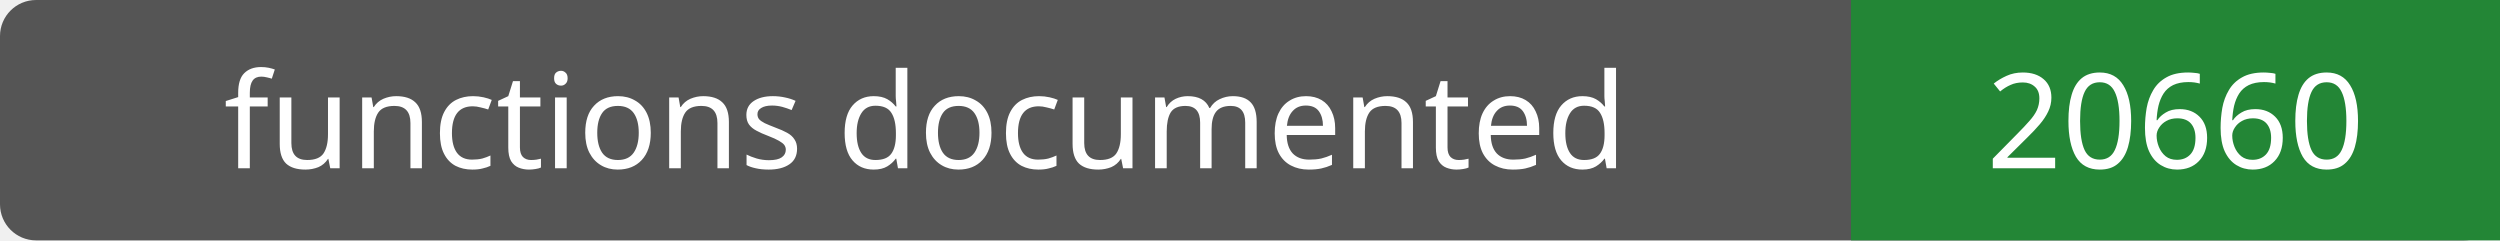
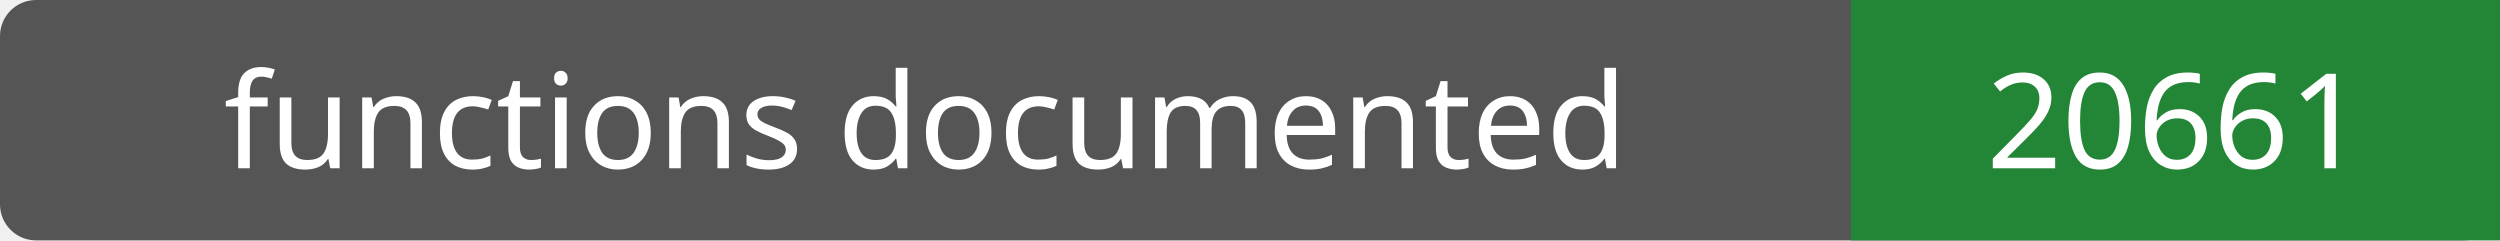
- <svg xmlns="http://www.w3.org/2000/svg" width="208" height="20" role="img" aria-label="functions documented: 20660">
+ <svg xmlns="http://www.w3.org/2000/svg" width="208" height="20" role="img" aria-label="functions documented: 20661">
  <rect width="208" height="20" rx="3" fill="#555" />
  <path fill="#238636" d="M154 0h54v20H154z" />
  <g fill="#fff" text-anchor="middle" font-family="Verdana,sans-serif" font-size="11">
    <text x="77.0" y="14">functions documented</text>
-     <text x="181.0" y="14">20660</text>
+     <text x="181.0" y="14">20661</text>
  </g>
</svg>
